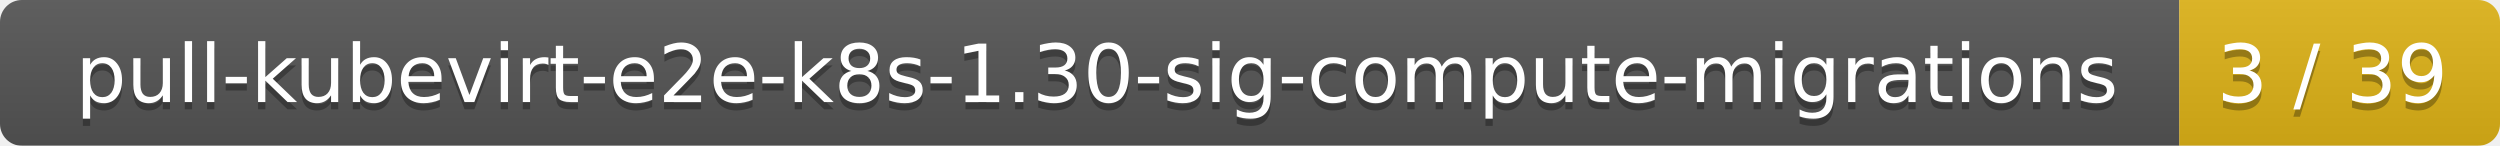
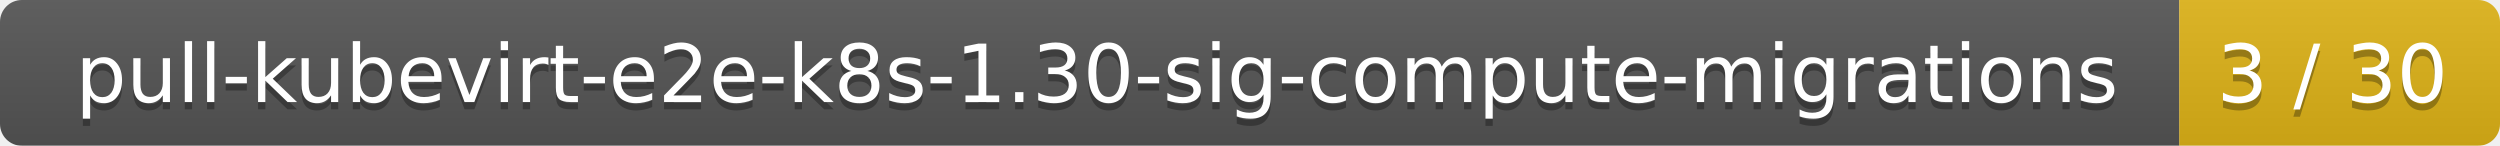
<svg xmlns="http://www.w3.org/2000/svg" width="343" height="20">
  <linearGradient id="smooth" x2="0" y2="100%">
    <stop offset="0" stop-color="#bbb" stop-opacity=".1" />
    <stop offset="1" stop-opacity=".1" />
  </linearGradient>
  <mask id="round">
    <rect width="343" height="20" rx="3" fill="#fff" />
  </mask>
  <g mask="url(#round)">
    <rect width="299" height="20" fill="#555" />
    <rect x="299" width="44" height="20" fill="#dfb317" />
    <rect width="343" height="20" fill="url(#smooth)" />
  </g>
  <g fill="#fff" text-anchor="middle" font-family="DejaVu Sans,Verdana,Geneva,sans-serif" font-size="11">
    <text x="150.5" y="15" fill="#010101" fill-opacity=".3">pull-kubevirt-e2e-k8s-1.30-sig-compute-migrations</text>
    <text x="150.5" y="14">pull-kubevirt-e2e-k8s-1.30-sig-compute-migrations</text>
-     <text x="320" y="15" fill="#010101" fill-opacity=".3">3 / 39</text>
-     <text x="320" y="14">3 / 39</text>
+     <text x="320" y="15" fill="#010101" fill-opacity=".3">3 / 30</text>
+     <text x="320" y="14">3 / 30</text>
  </g>
</svg>
